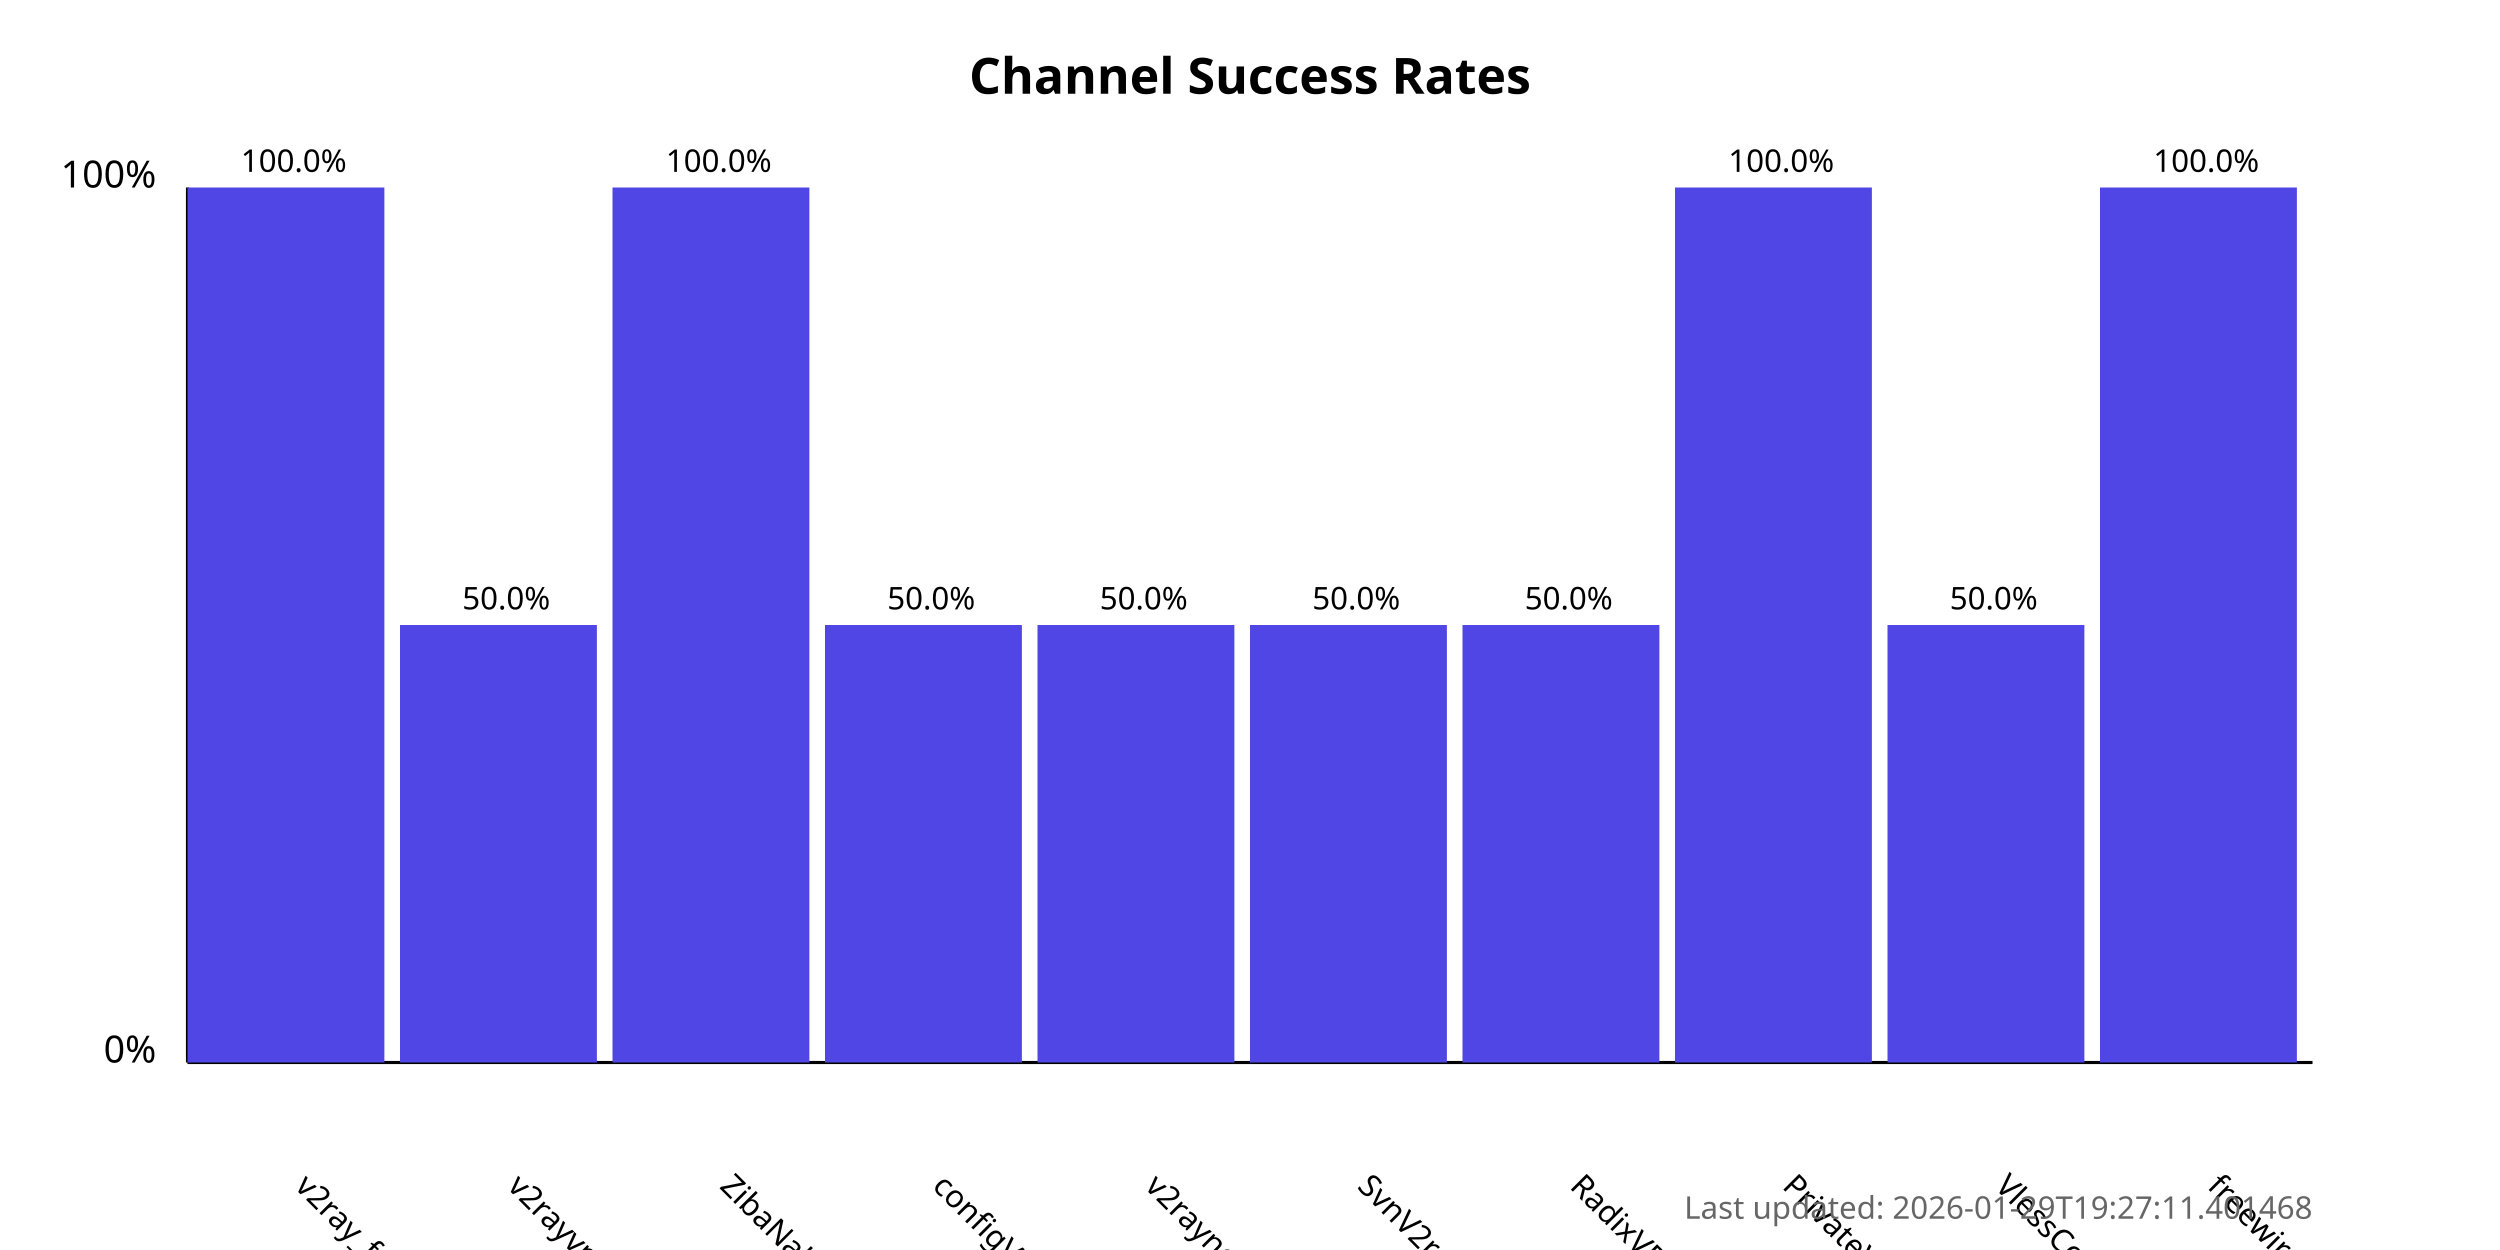
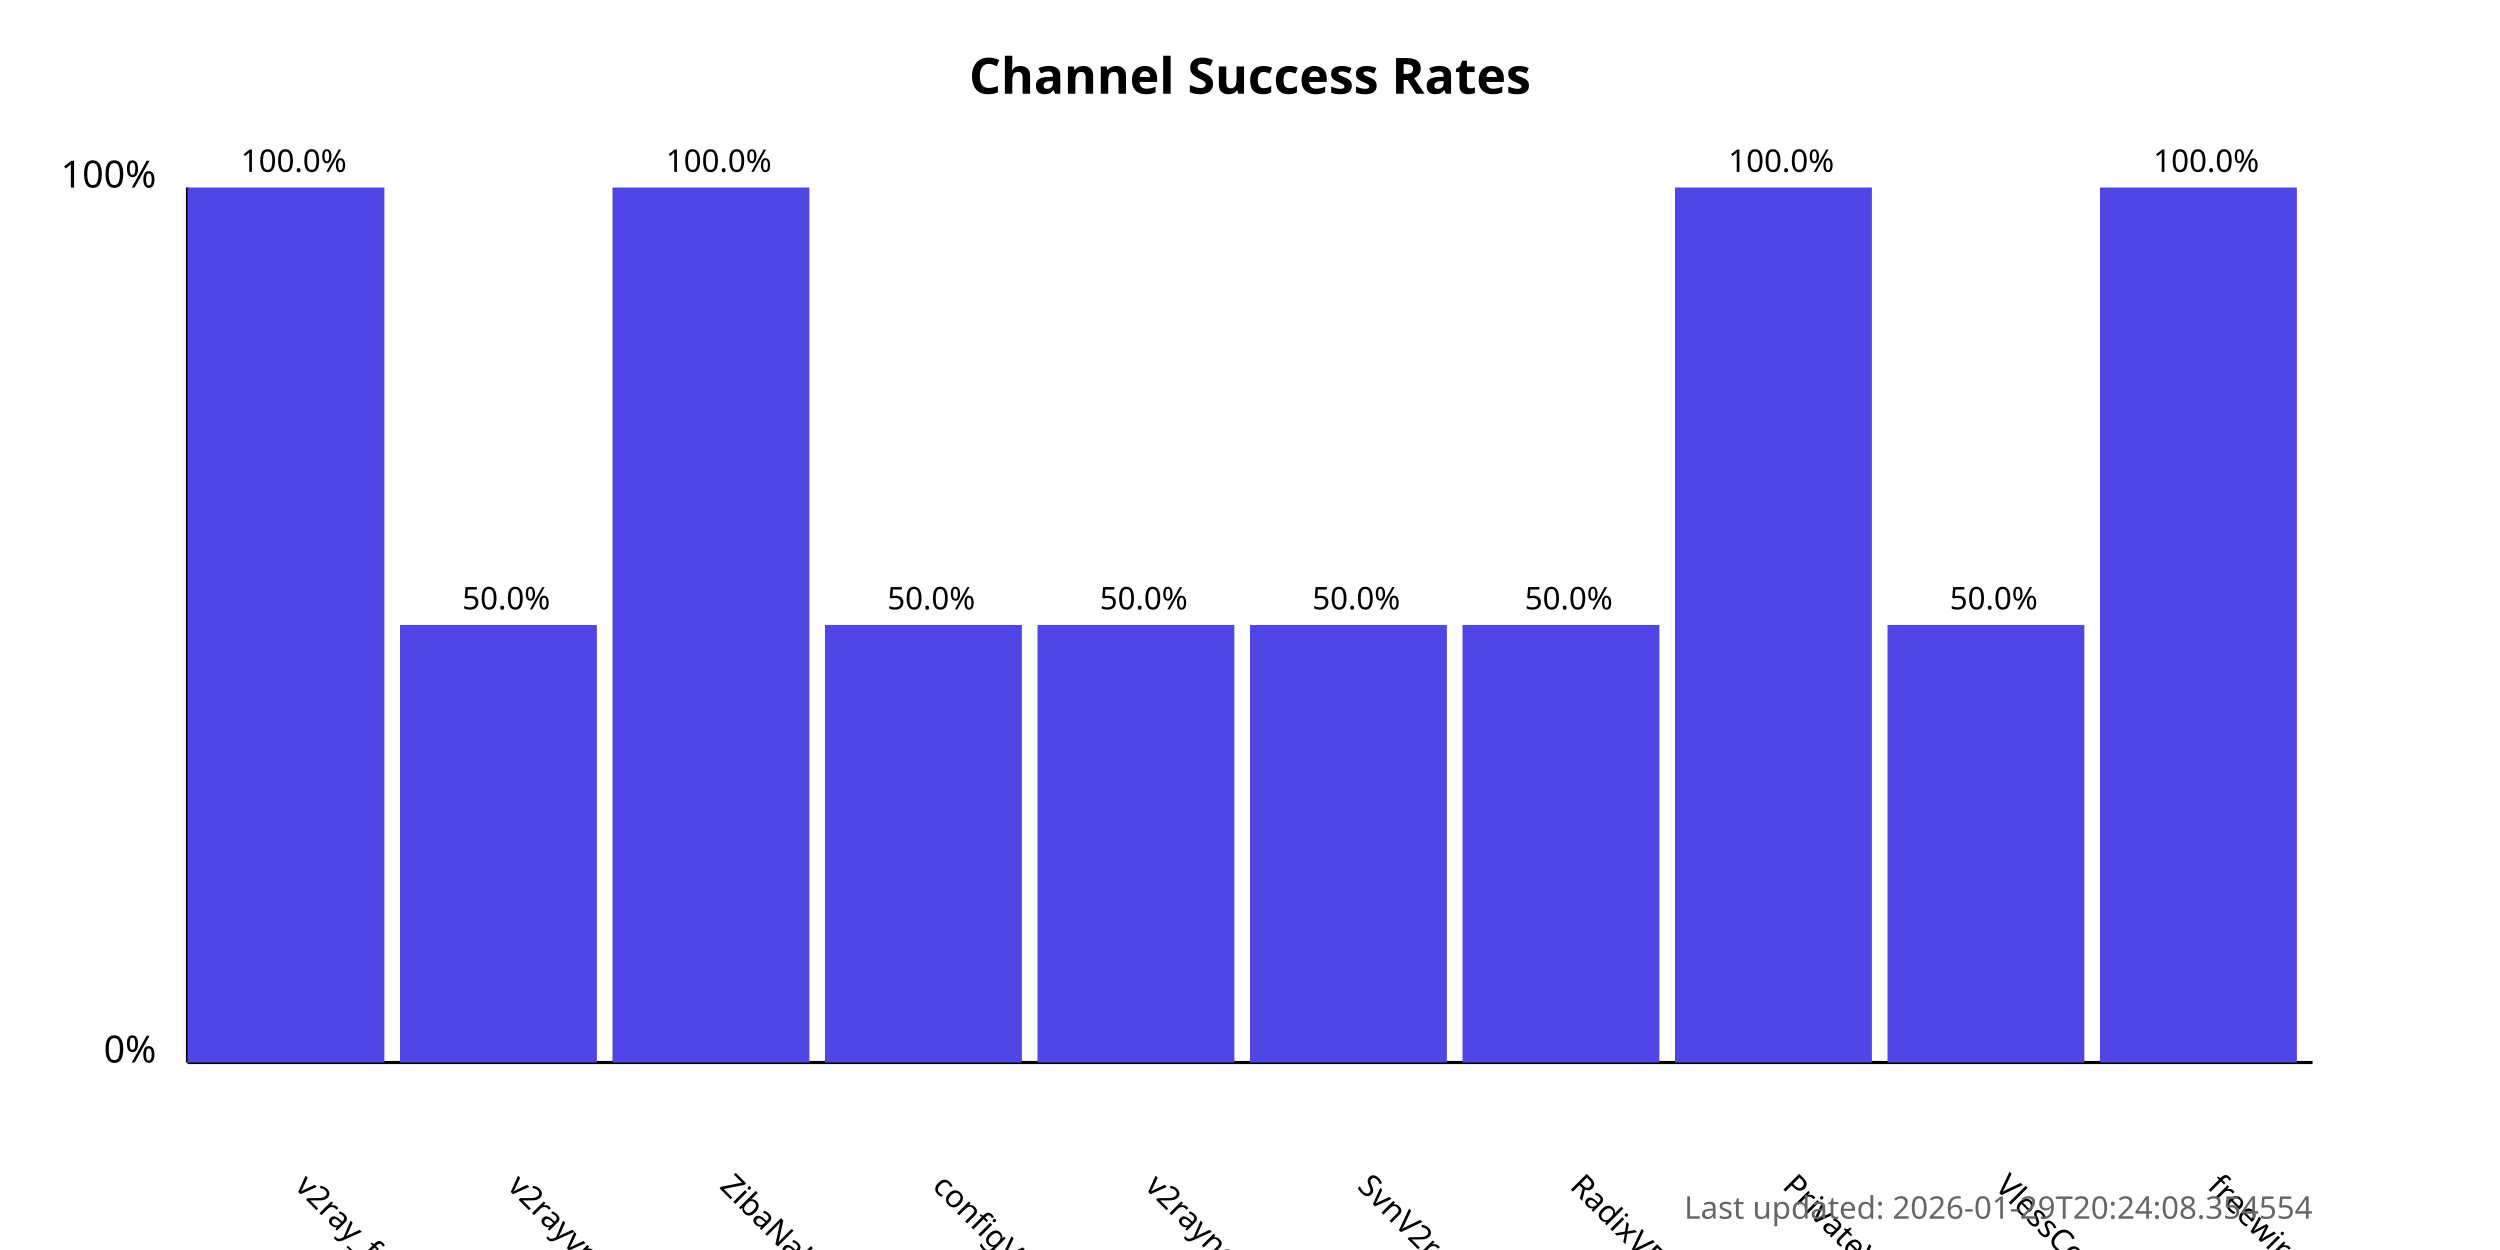
<svg xmlns="http://www.w3.org/2000/svg" width="800" height="400">
  <style>
            .chart-title { font: bold 16px sans-serif; }
            .axis-label { font: 12px sans-serif; }
            .tick-label { font: 10px sans-serif; }
            .bar { fill: #4f46e5; }
            .bar:hover { fill: #6366f1; }
            .timestamp { font: 10px sans-serif; fill: #666; }
        </style>
  <text x="400.0" y="30" text-anchor="middle" class="chart-title">
            Channel Success Rates
        </text>
  <line x1="60" y1="340" x2="60" y2="60" stroke="black" stroke-width="1" />
  <line x1="60" y1="340" x2="740" y2="340" stroke="black" stroke-width="1" />
  <text x="50" y="340" text-anchor="end" class="axis-label">0%</text>
  <text x="50" y="60" text-anchor="end" class="axis-label">100%</text>
  <g>
    <rect x="60" y="60.0" width="63.0" height="280.0" class="bar" />
    <text x="94.0" y="380" transform="rotate(45, 94.0, 380)" text-anchor="start" class="tick-label">
                v2ray_free_conf
            </text>
    <text x="94.0" y="55.0" text-anchor="middle" class="tick-label">
                100.0%
            </text>
  </g>
  <g>
    <rect x="128.0" y="200.0" width="63.0" height="140.0" class="bar" />
    <text x="162.0" y="380" transform="rotate(45, 162.0, 380)" text-anchor="start" class="tick-label">
                v2rayvpno
            </text>
    <text x="162.0" y="195.0" text-anchor="middle" class="tick-label">
                50.0%
            </text>
  </g>
  <g>
    <rect x="196.0" y="60.0" width="63.0" height="280.0" class="bar" />
    <text x="230.0" y="380" transform="rotate(45, 230.0, 380)" text-anchor="start" class="tick-label">
                ZibaNabz
            </text>
    <text x="230.0" y="55.0" text-anchor="middle" class="tick-label">
                100.0%
            </text>
  </g>
  <g>
    <rect x="264.0" y="200.0" width="63.0" height="140.0" class="bar" />
    <text x="298.0" y="380" transform="rotate(45, 298.0, 380)" text-anchor="start" class="tick-label">
                configV2rayForFree
            </text>
    <text x="298.0" y="195.0" text-anchor="middle" class="tick-label">
                50.0%
            </text>
  </g>
  <g>
    <rect x="332.0" y="200.0" width="63.0" height="140.0" class="bar" />
    <text x="366.0" y="380" transform="rotate(45, 366.0, 380)" text-anchor="start" class="tick-label">
                v2rayngvpn
            </text>
    <text x="366.0" y="195.0" text-anchor="middle" class="tick-label">
                50.0%
            </text>
  </g>
  <g>
    <rect x="400.0" y="200.0" width="63.0" height="140.0" class="bar" />
    <text x="434.0" y="380" transform="rotate(45, 434.0, 380)" text-anchor="start" class="tick-label">
                SvnV2ray
            </text>
    <text x="434.0" y="195.0" text-anchor="middle" class="tick-label">
                50.0%
            </text>
  </g>
  <g>
    <rect x="468.0" y="200.0" width="63.0" height="140.0" class="bar" />
    <text x="502.0" y="380" transform="rotate(45, 502.0, 380)" text-anchor="start" class="tick-label">
                RadixVPN
            </text>
    <text x="502.0" y="195.0" text-anchor="middle" class="tick-label">
                50.0%
            </text>
  </g>
  <g>
    <rect x="536.0" y="60.0" width="63.0" height="280.0" class="bar" />
    <text x="570.0" y="380" transform="rotate(45, 570.0, 380)" text-anchor="start" class="tick-label">
                PrivateVPNs
            </text>
    <text x="570.0" y="55.0" text-anchor="middle" class="tick-label">
                100.0%
            </text>
  </g>
  <g>
    <rect x="604.0" y="200.0" width="63.0" height="140.0" class="bar" />
    <text x="638.0" y="380" transform="rotate(45, 638.0, 380)" text-anchor="start" class="tick-label">
                VlessConfig
            </text>
    <text x="638.0" y="195.0" text-anchor="middle" class="tick-label">
                50.0%
            </text>
  </g>
  <g>
    <rect x="672.0" y="60.0" width="63.0" height="280.0" class="bar" />
    <text x="706.0" y="380" transform="rotate(45, 706.0, 380)" text-anchor="start" class="tick-label">
                freewireguard
            </text>
    <text x="706.0" y="55.0" text-anchor="middle" class="tick-label">
                100.0%
            </text>
  </g>
  <text x="740" y="390" text-anchor="end" class="timestamp">
-             Last updated: 2026-01-29T19:27:11.401468
+             Last updated: 2026-01-29T20:24:08.354554
        </text>
</svg>
